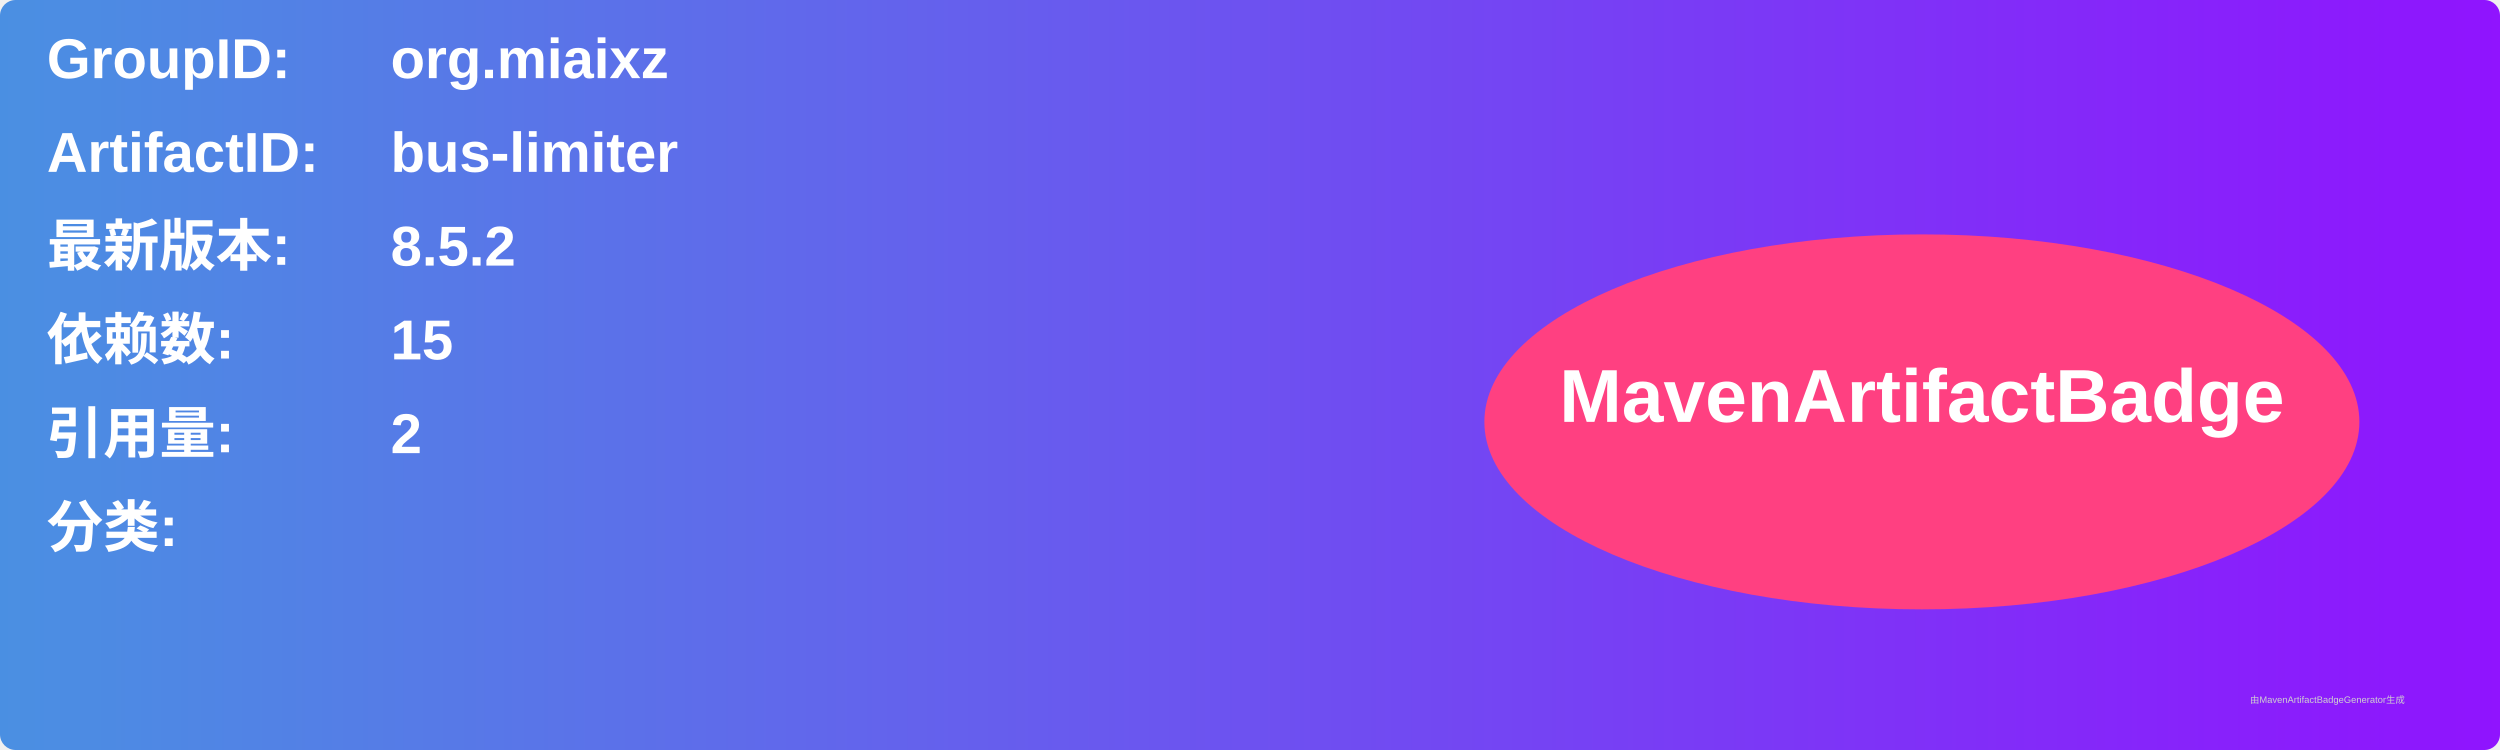
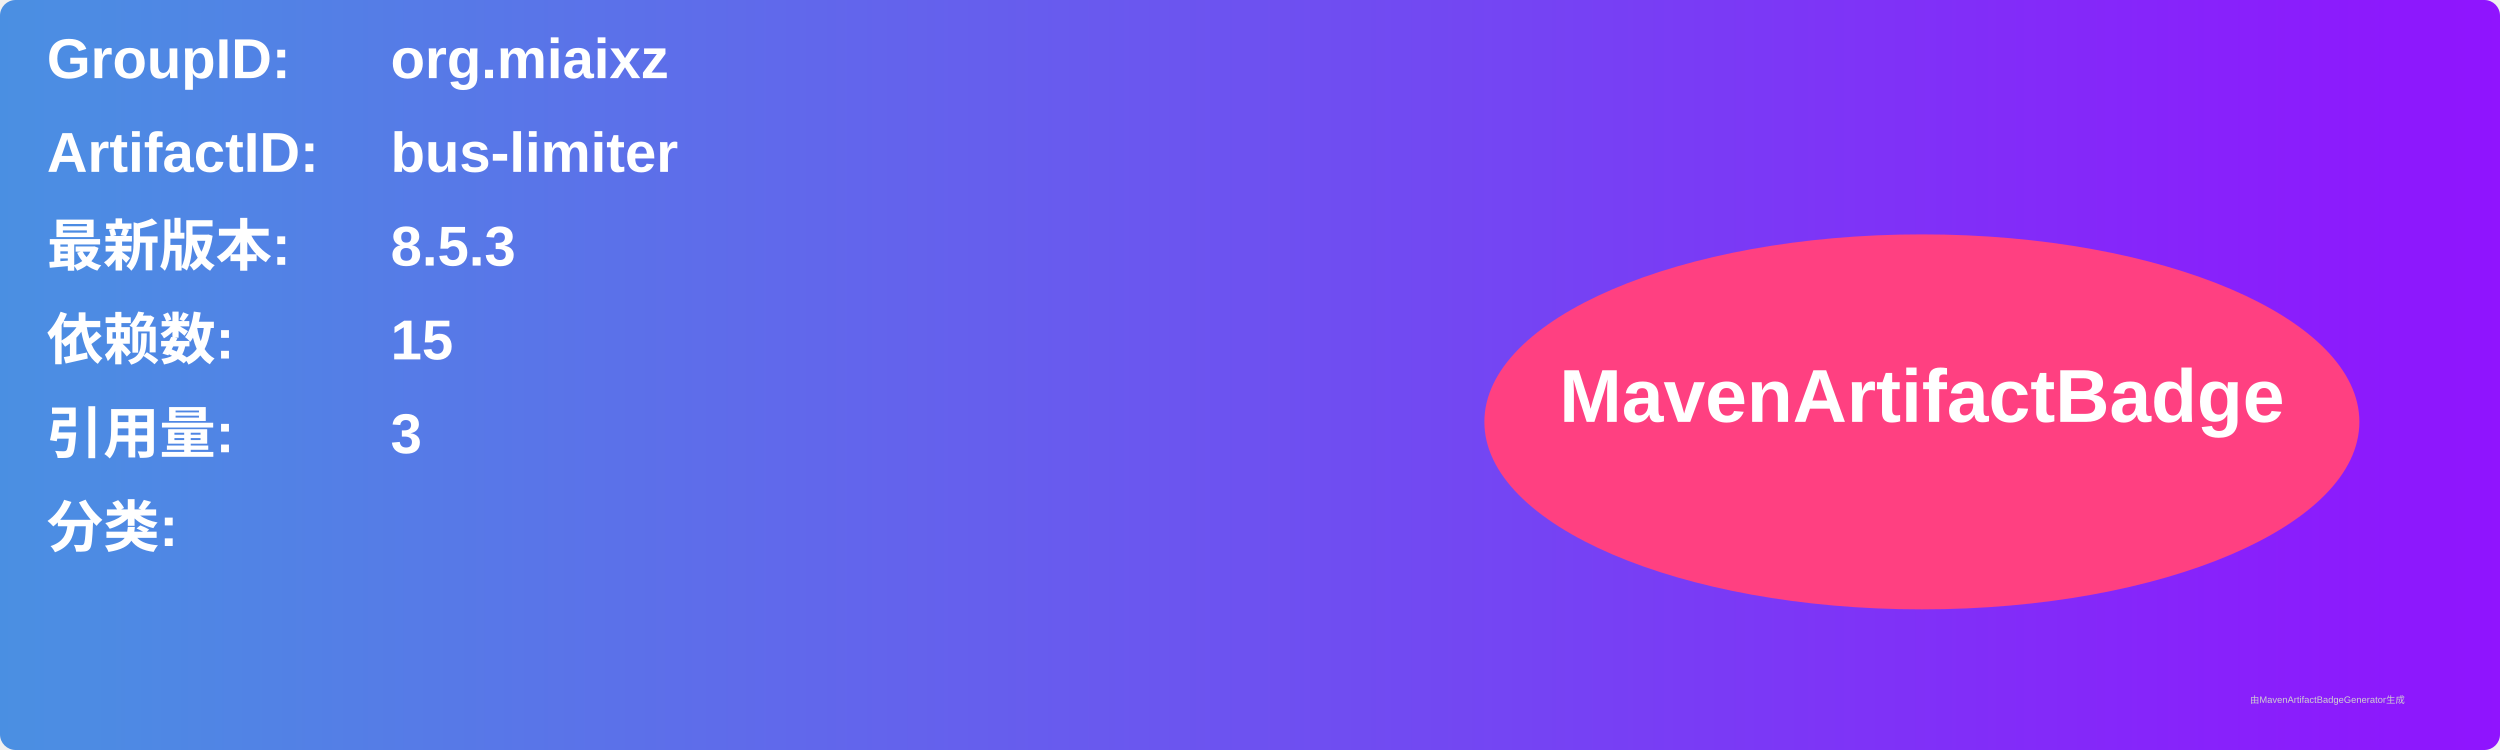
<svg xmlns="http://www.w3.org/2000/svg" width="800" height="240" viewBox="0 0 800 240">
  <linearGradient id="grad" x1="0%" y1="0%" x2="100%" y2="0%">
    <stop offset="0%" stop-color="#4a90e2" />
    <stop offset="100%" stop-color="#9013fe" />
  </linearGradient>
  <rect width="100%" height="100%" rx="5" ry="5" fill="url(#grad)" />
  <g transform="translate(15, 15)">
    <text x="0" y="10" font-family="Arial" font-size="18" fill="white" font-weight="bold" width="260">GroupID:</text>
    <text x="110" y="10" font-family="Arial" font-size="18" fill="white" font-weight="bold" width="460">org.miaixz</text>
    <text x="0" y="40" font-family="Arial" font-size="18" fill="white" font-weight="bold" width="260">ArtifactID:</text>
    <text x="110" y="40" font-family="Arial" font-size="18" fill="white" font-weight="bold" width="460">bus-limiter</text>
    <text x="0" y="70" font-family="Arial" font-size="18" fill="white" font-weight="bold">最新版本:</text>
    <text x="110" y="70" font-family="Arial" font-size="18" fill="white" font-weight="bold">
-       <tspan font-weight="bold">8.5.2</tspan>
+       <tspan font-weight="bold">8.5.3</tspan>
    </text>
    <text x="0" y="100" font-family="Arial" font-size="18" fill="white" font-weight="bold">依赖数: </text>
    <text x="110" y="100" font-family="Arial" font-size="18" fill="white">
      <tspan font-weight="bold">15</tspan>
    </text>
    <text x="0" y="130" font-family="Arial" font-size="18" fill="white" font-weight="bold">引用量: </text>
    <text x="110" y="130" font-family="Arial" font-size="18" fill="white">
-       <tspan font-weight="bold">2</tspan>
+       <tspan font-weight="bold">3</tspan>
    </text>
    <text x="0" y="160" font-family="Arial" font-size="18" fill="white" font-weight="bold">分类:</text>
    <text x="10" y="190" font-family="Arial" font-size="10" fill="white">
      <tspan font-weight="bold" />
    </text>
    <ellipse cx="600" cy="120" rx="140" ry="60" fill="#ff4081" />
    <text x="600" y="120" text-anchor="middle" font-family="Arial" font-size="24" fill="white" font-weight="bold">MavenArtifactBadge</text>
  </g>
  <text x="720" y="225" font-family="Arial" font-size="3" fill="#d0d0d0">由MavenArtifactBadgeGenerator生成</text>
</svg>
